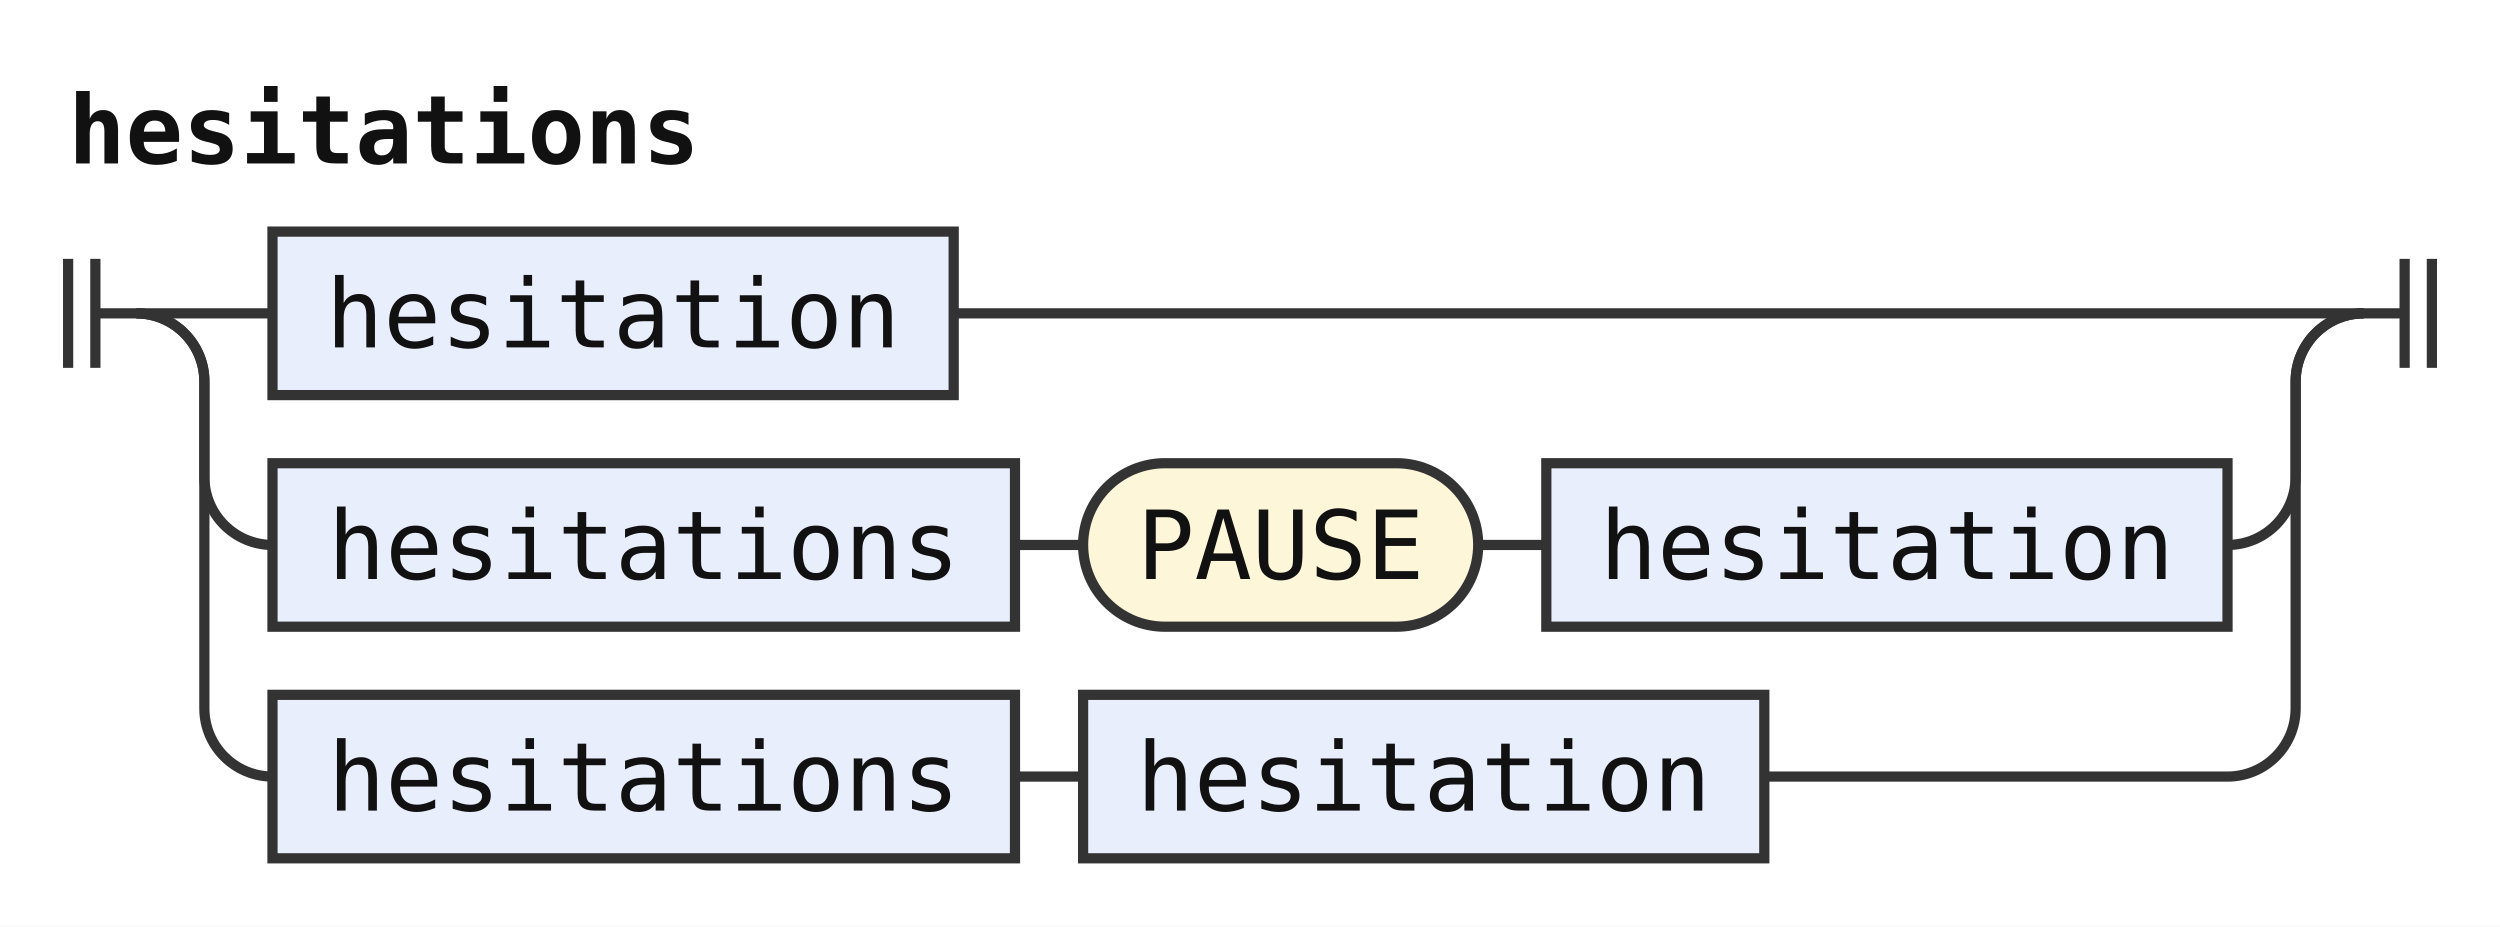
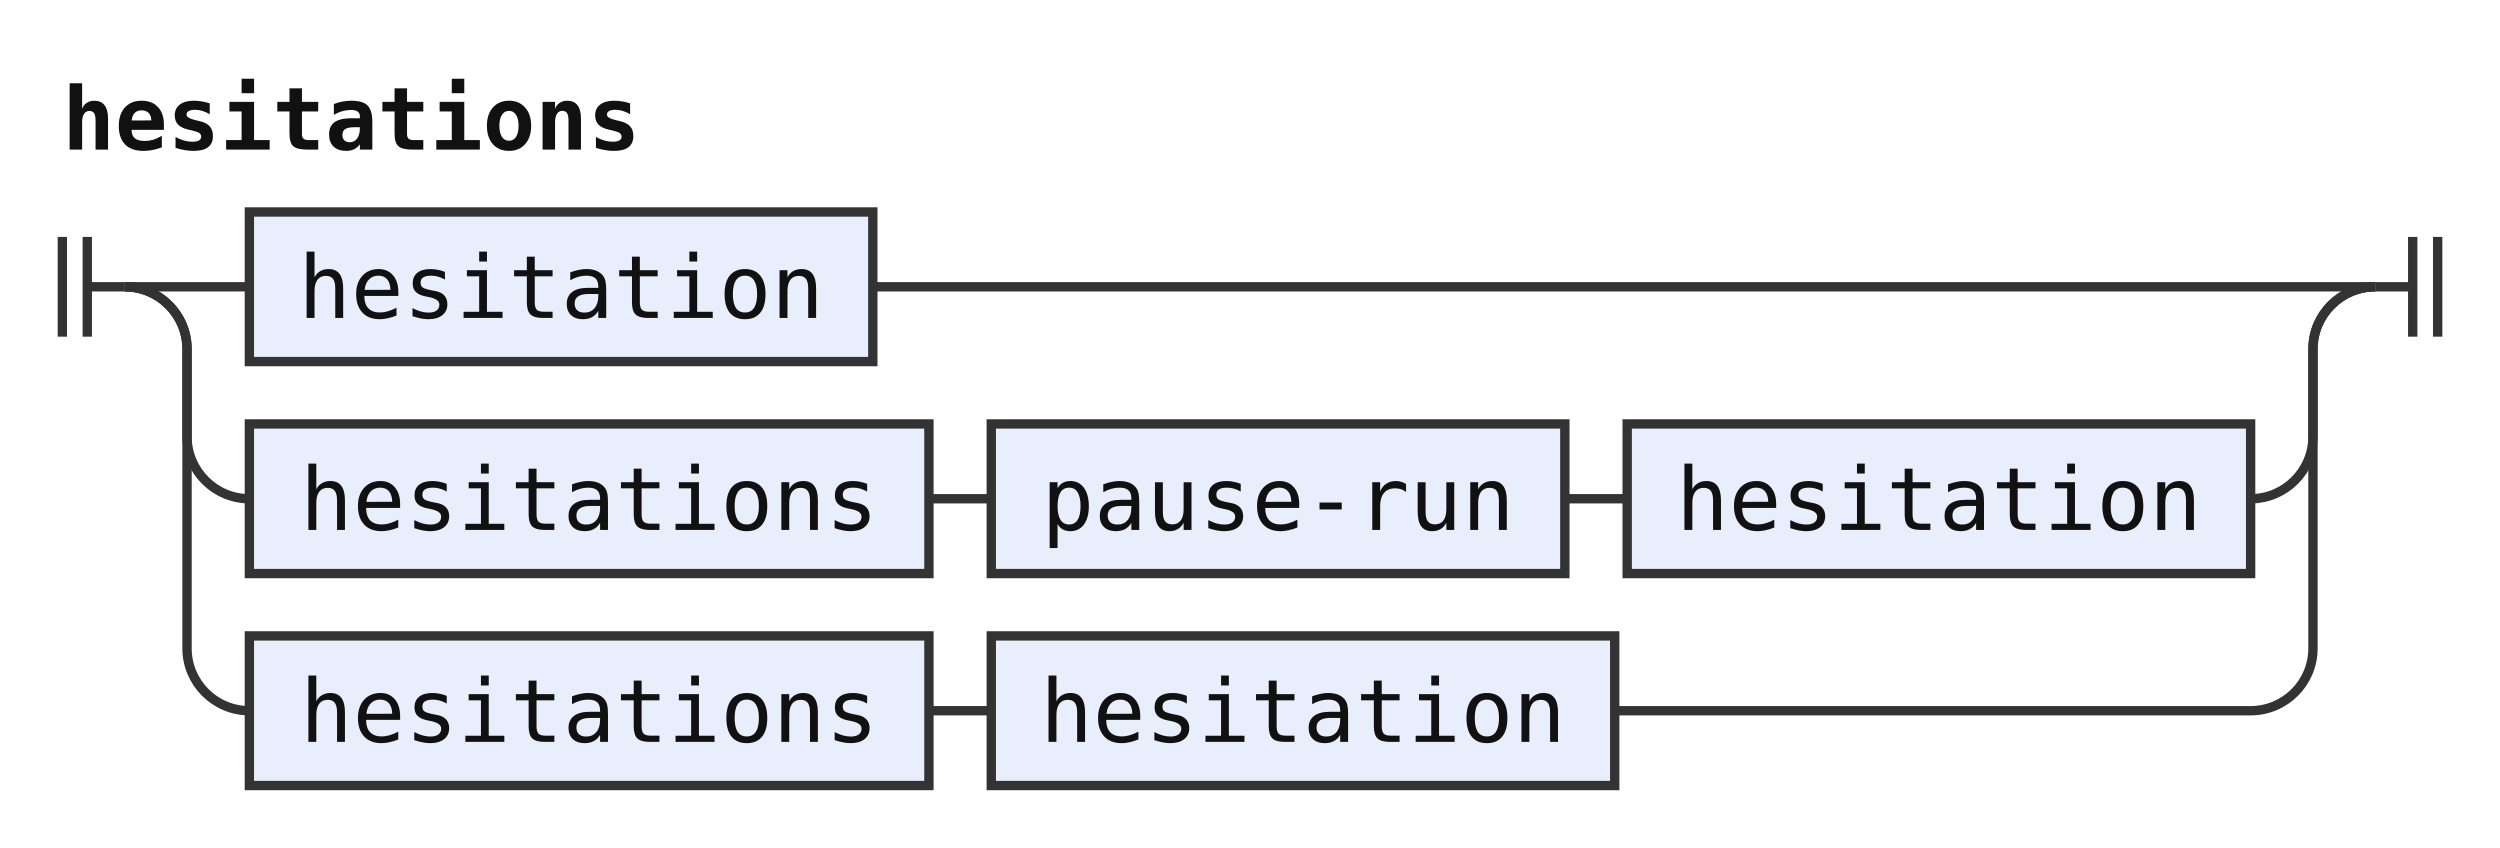
- <svg xmlns="http://www.w3.org/2000/svg" width="367" height="136" viewBox="0 0 367 136" role="img" aria-label="Railroad diagram of the rule hesitations">
+ <svg xmlns="http://www.w3.org/2000/svg" width="401" height="136" viewBox="0 0 401 136" role="img" aria-label="Railroad diagram of the rule hesitations">
  <style>path{fill:none;stroke:#333;stroke-width:1.5}.rule rect{fill:#e8eefc;stroke:#333;stroke-width:1.5}.terminal rect{fill:#fdf6d8;stroke:#333;stroke-width:1.5}text{font-family:ui-monospace,SFMono-Regular,Menlo,Consolas,"DejaVu Sans Mono","Liberation Mono",monospace;font-size:14px;fill:#111;text-anchor:middle}text.label{font-size:12px;font-style:italic;fill:#555;text-anchor:start}text.title{font-weight:bold;text-anchor:start}</style>
  <rect width="100%" height="100%" fill="#fff" />
  <text class="title" x="10" y="24" textLength="92.4" lengthAdjust="spacingAndGlyphs">hesitations</text>
  <path d="M10 38v16m4 -16v16M14 46h6" />
  <path d="M20 46h20" />
  <g class="rule">
    <rect x="40" y="34" width="100" height="24" rx="0" />
    <text x="90" y="51" textLength="84" lengthAdjust="spacingAndGlyphs">hesitation</text>
  </g>
-   <path d="M140 46H347" />
+   <path d="M140 46H381" />
  <path d="M20 46a10 10 0 0 1 10 10V70a10 10 0 0 0 10 10" />
  <g class="rule">
    <rect x="40" y="68" width="109" height="24" rx="0" />
    <text x="94.5" y="85" textLength="92.4" lengthAdjust="spacingAndGlyphs">hesitations</text>
  </g>
  <path d="M149 80h10" />
-   <g class="terminal">
-     <rect x="159" y="68" width="58" height="24" rx="12" />
-     <text x="188" y="85" textLength="42" lengthAdjust="spacingAndGlyphs">PAUSE</text>
+   <g class="rule">
+     <rect x="159" y="68" width="92" height="24" rx="0" />
+     <text x="205" y="85" textLength="75.6" lengthAdjust="spacingAndGlyphs">pause-run</text>
  </g>
-   <path d="M217 80h10" />
+   <path d="M251 80h10" />
  <g class="rule">
-     <rect x="227" y="68" width="100" height="24" rx="0" />
-     <text x="277" y="85" textLength="84" lengthAdjust="spacingAndGlyphs">hesitation</text>
+     <rect x="261" y="68" width="100" height="24" rx="0" />
+     <text x="311" y="85" textLength="84" lengthAdjust="spacingAndGlyphs">hesitation</text>
  </g>
-   <path d="M327 80H327a10 10 0 0 0 10 -10V56a10 10 0 0 1 10 -10" />
+   <path d="M361 80H361a10 10 0 0 0 10 -10V56a10 10 0 0 1 10 -10" />
  <path d="M20 46a10 10 0 0 1 10 10V104a10 10 0 0 0 10 10" />
  <g class="rule">
    <rect x="40" y="102" width="109" height="24" rx="0" />
    <text x="94.5" y="119" textLength="92.4" lengthAdjust="spacingAndGlyphs">hesitations</text>
  </g>
  <path d="M149 114h10" />
  <g class="rule">
    <rect x="159" y="102" width="100" height="24" rx="0" />
    <text x="209" y="119" textLength="84" lengthAdjust="spacingAndGlyphs">hesitation</text>
  </g>
-   <path d="M259 114H327a10 10 0 0 0 10 -10V56a10 10 0 0 1 10 -10" />
-   <path d="M347 46h6m0 -8v16m4 -16v16" />
+   <path d="M259 114H361a10 10 0 0 0 10 -10V56a10 10 0 0 1 10 -10" />
+   <path d="M381 46h6m0 -8v16m4 -16v16" />
</svg>
